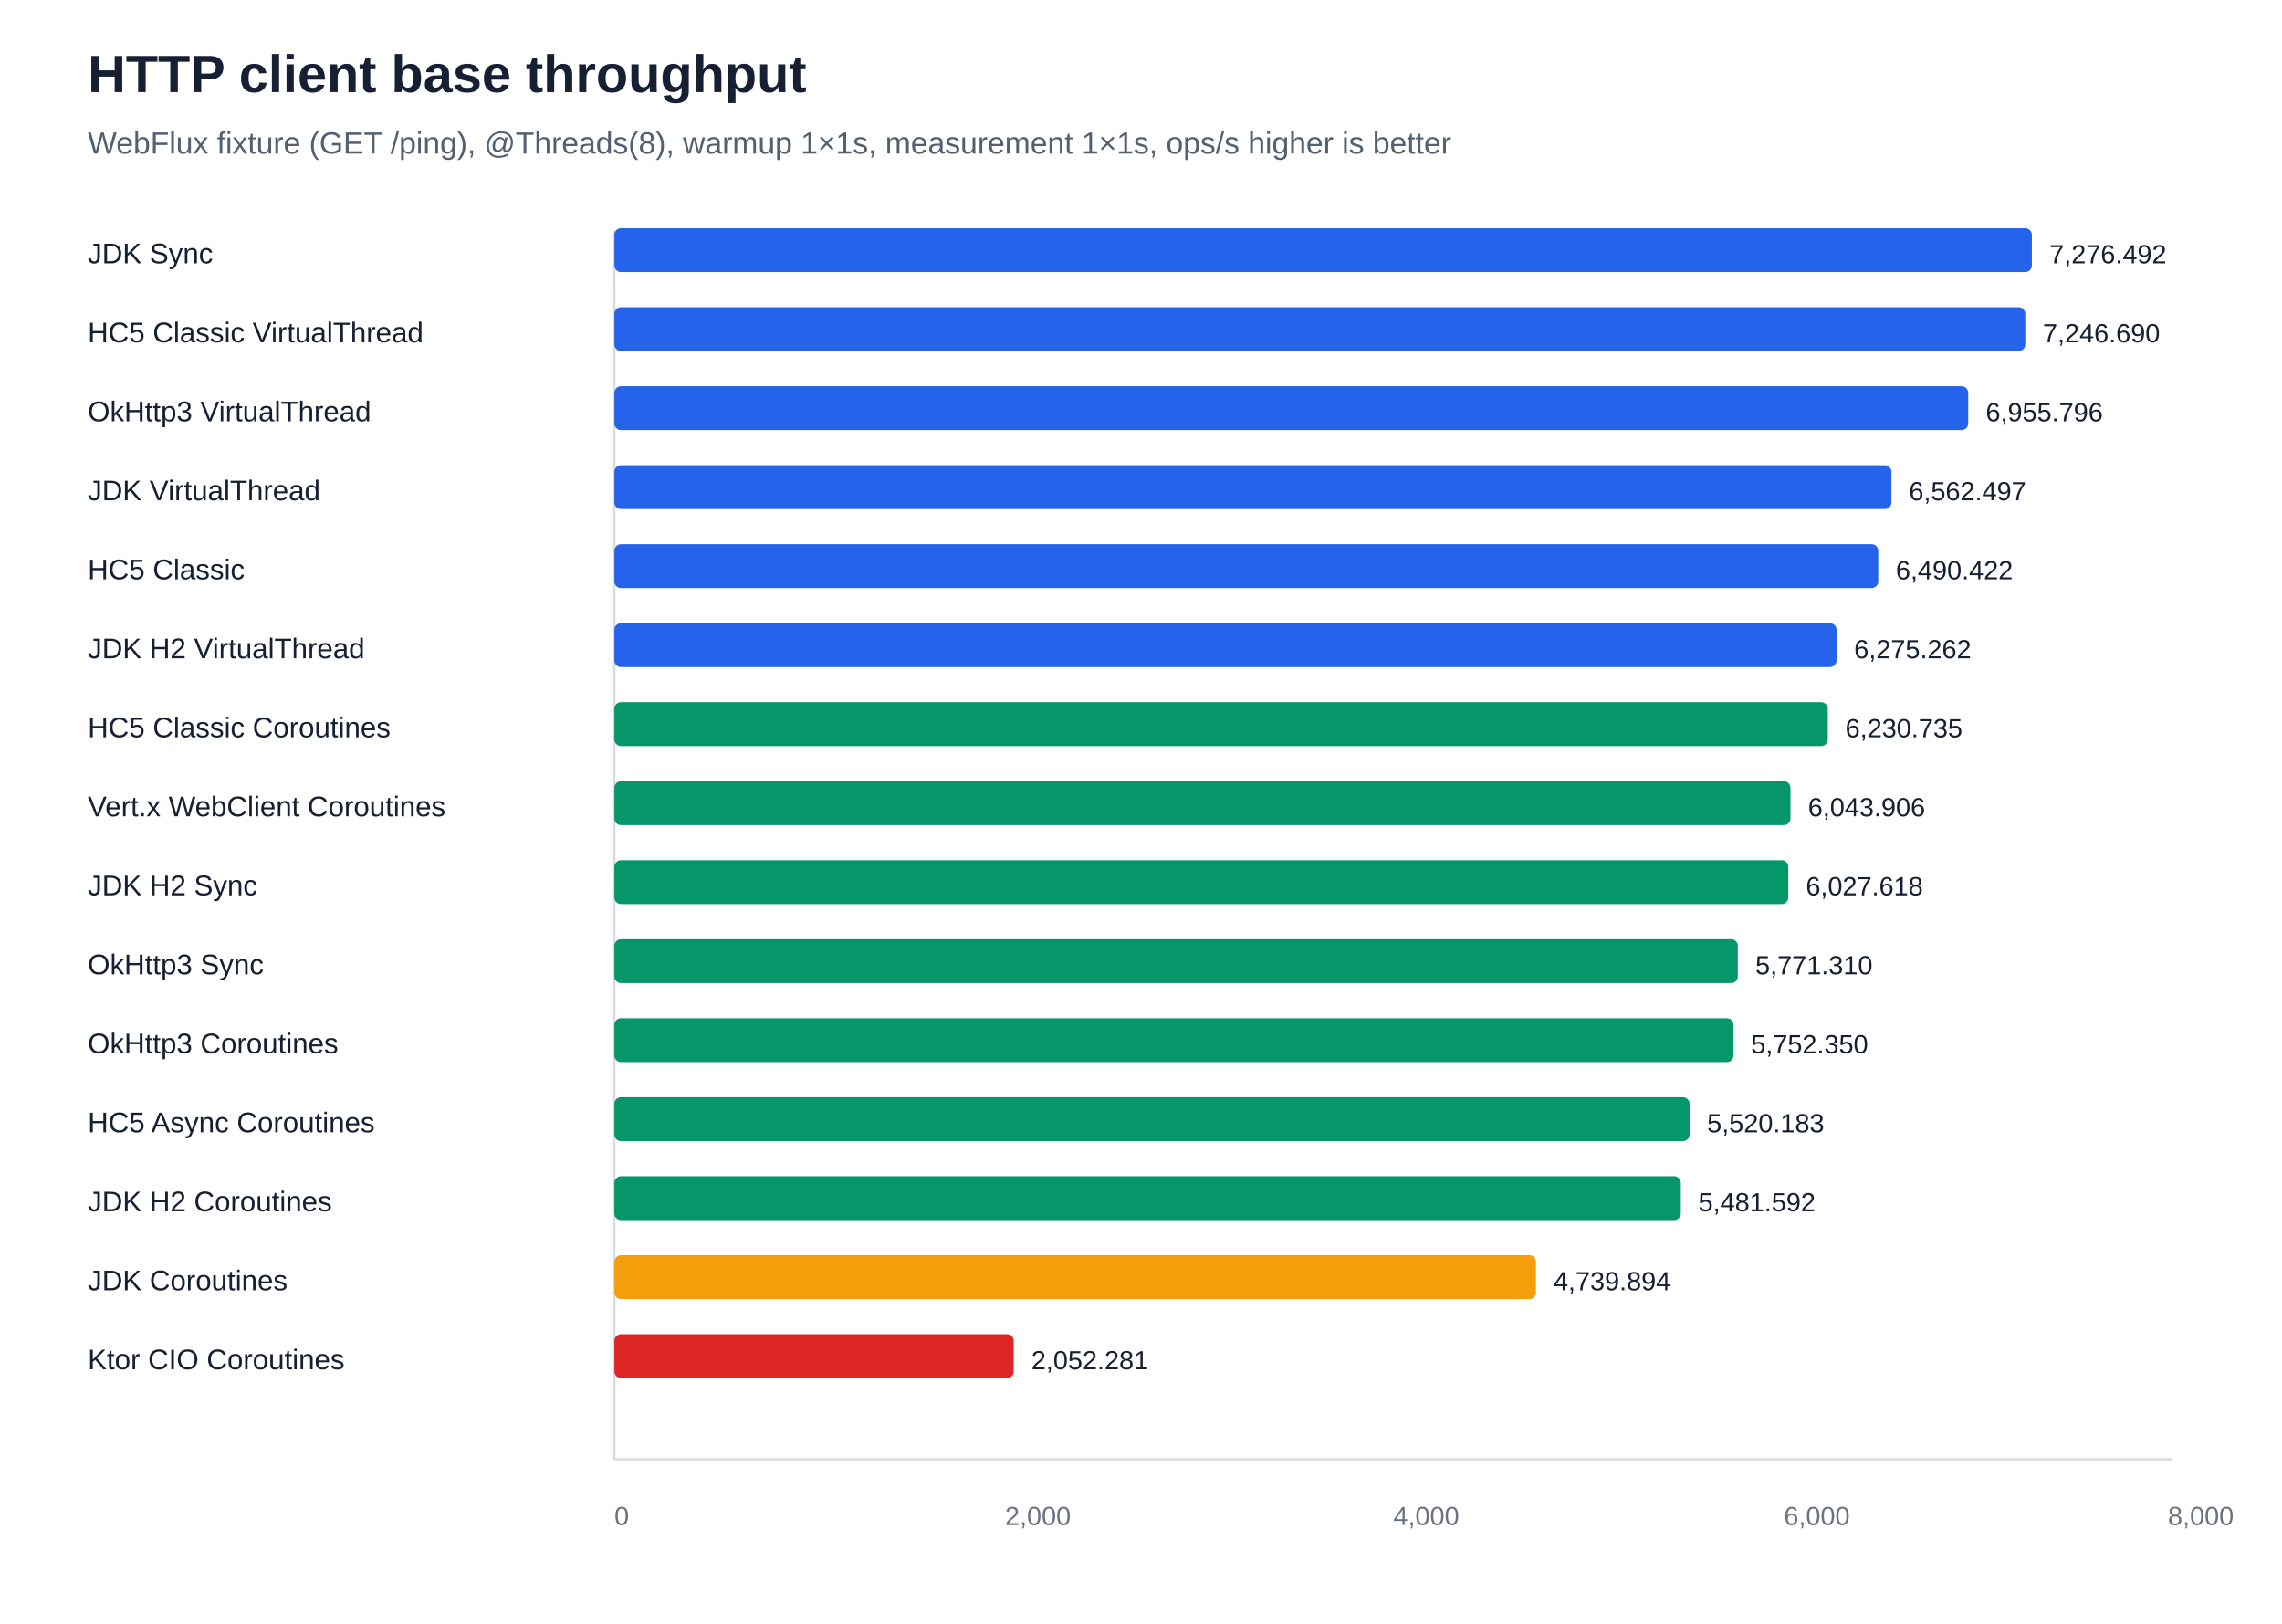
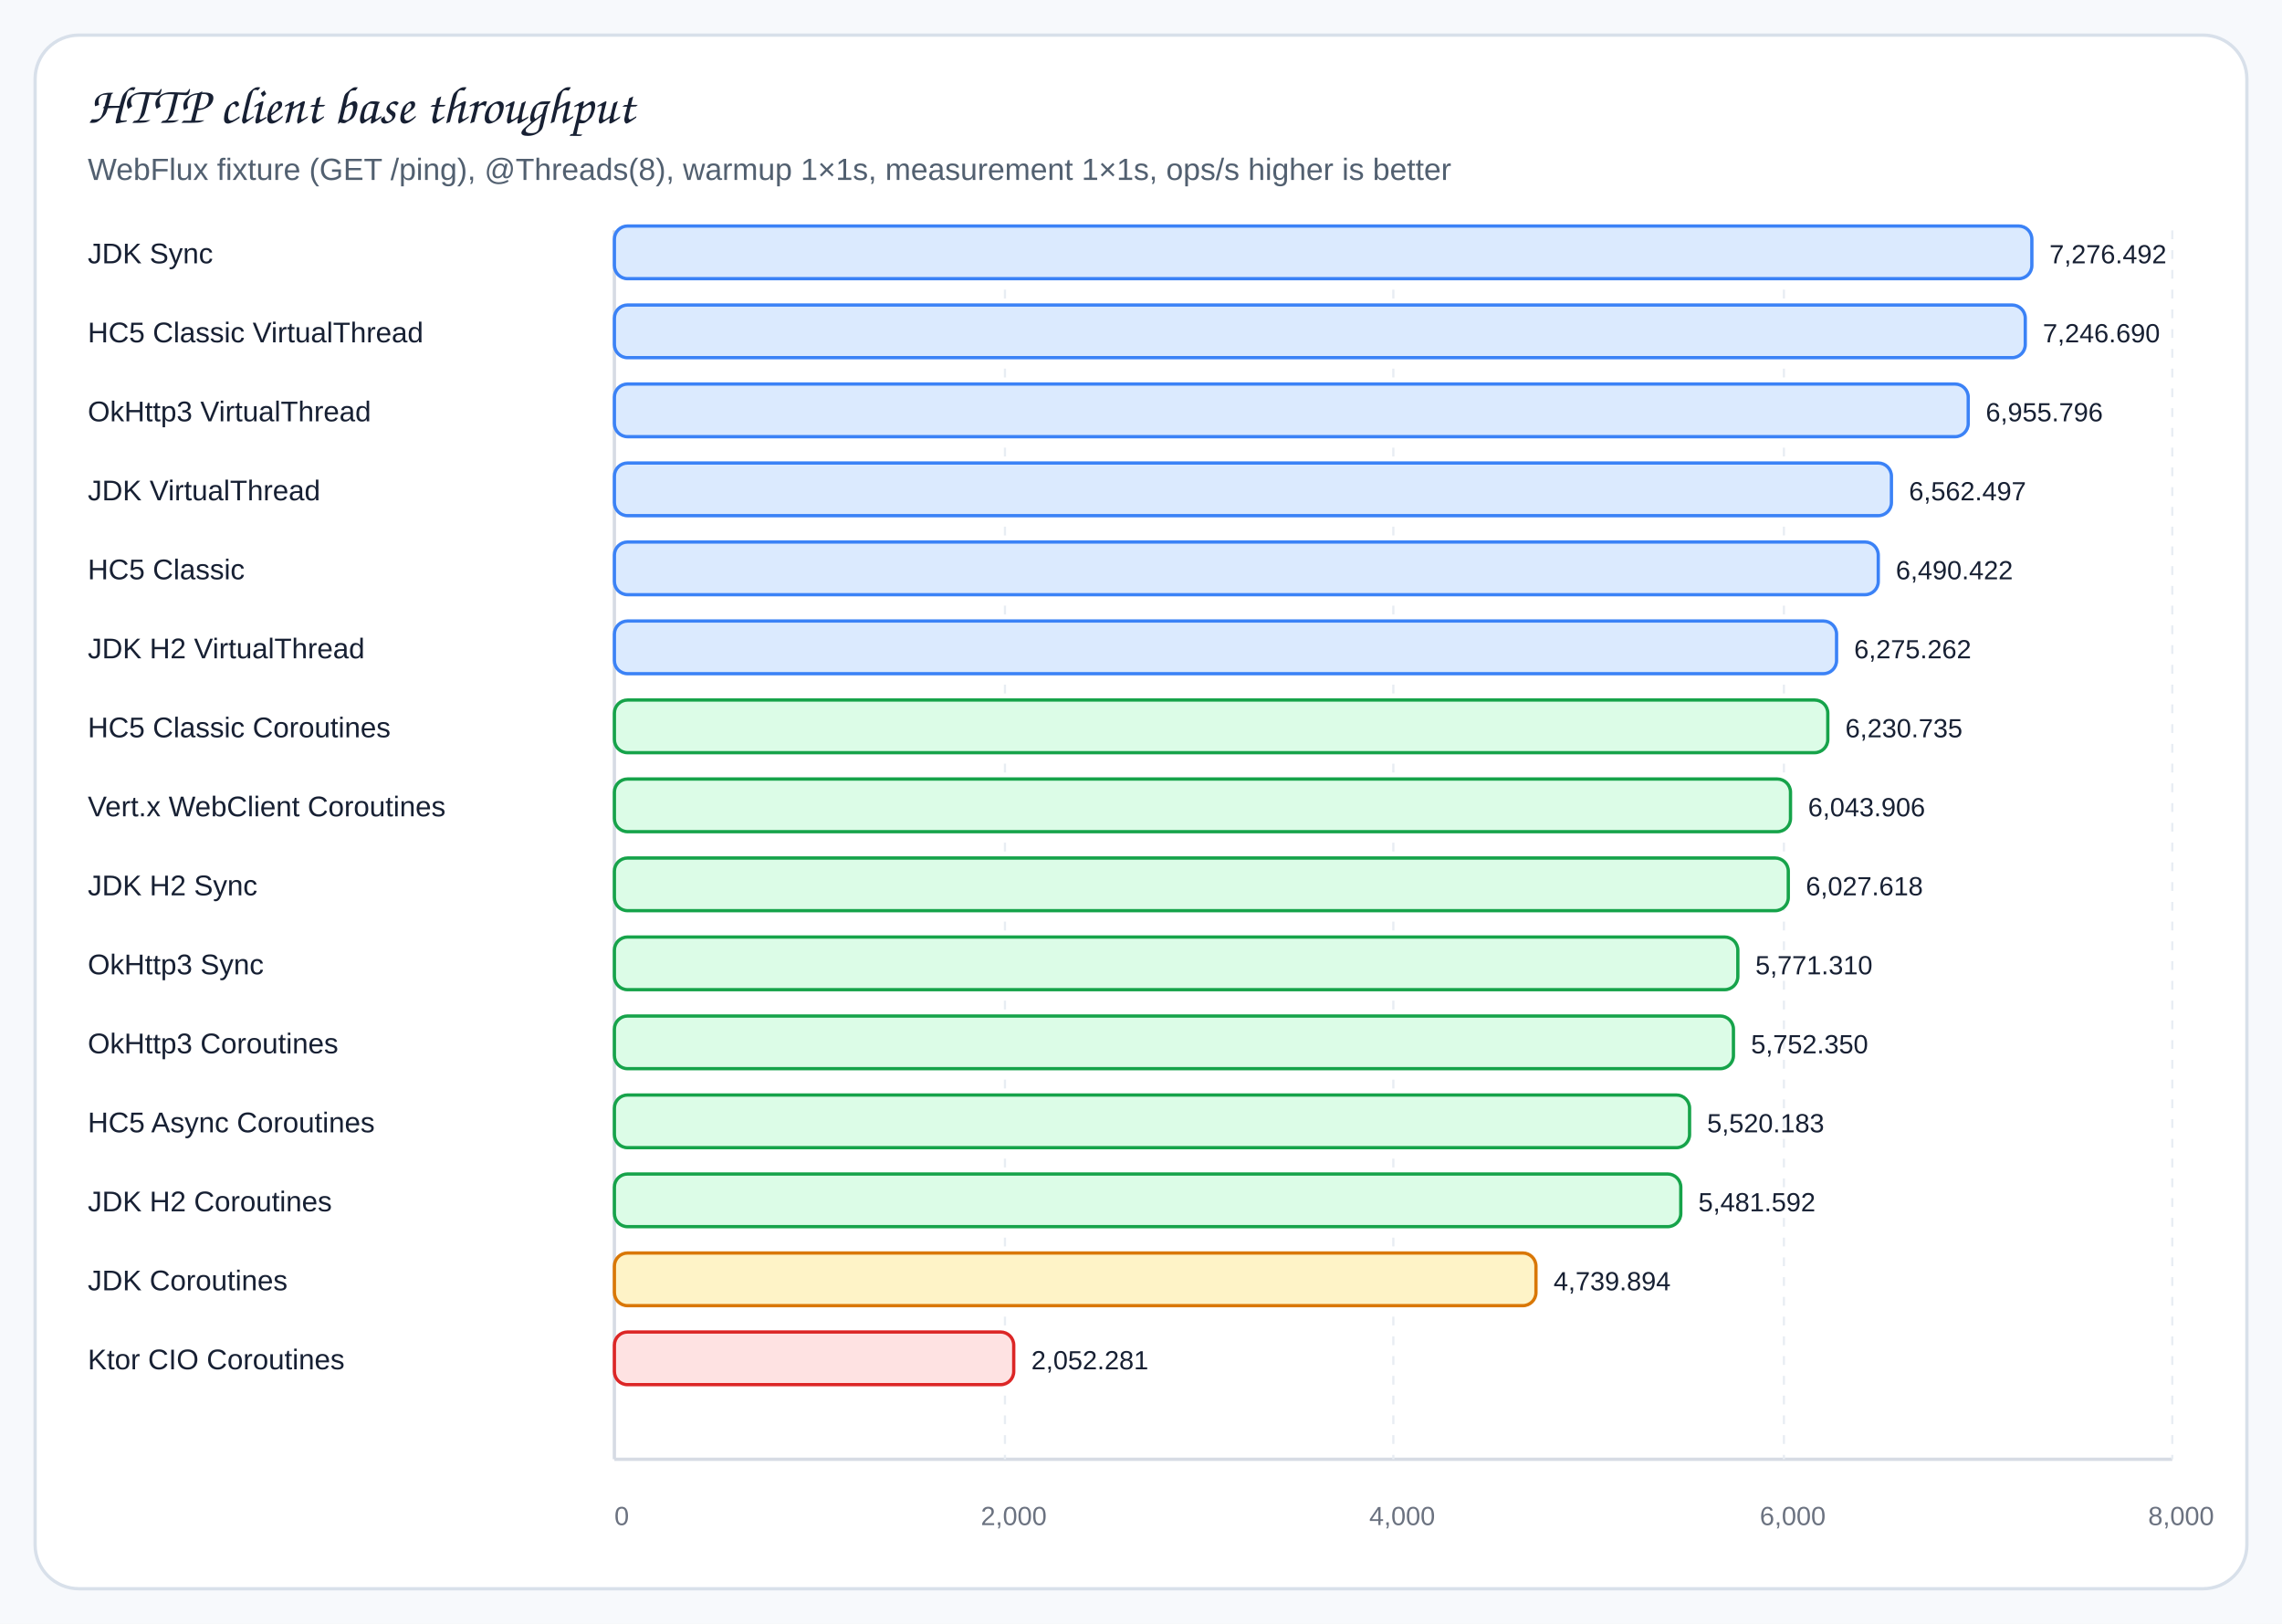
<svg xmlns="http://www.w3.org/2000/svg" width="1040" height="740" viewBox="0 0 1040 740" role="img" aria-labelledby="title desc">
-   <rect width="1040" height="740" fill="#ffffff" />
-   <text x="40" y="42" font-family="Arial, sans-serif" font-size="24" font-weight="700" fill="#172033">HTTP client base throughput</text>
-   <text x="40" y="70" font-family="Arial, sans-serif" font-size="14" fill="#526070">WebFlux fixture (GET /ping), @Threads(8), warmup 1×1s, measurement 1×1s, ops/s higher is better</text>
-   <line x1="280" y1="665" x2="990" y2="665" stroke="#d6dbe4" stroke-width="1" />
-   <line x1="280" y1="105" x2="280" y2="665" stroke="#d6dbe4" stroke-width="1" />
-   <text x="280" y="695" font-family="Arial, sans-serif" font-size="12" fill="#6b7280">0</text>
-   <text x="458" y="695" font-family="Arial, sans-serif" font-size="12" fill="#6b7280">2,000</text>
-   <text x="635" y="695" font-family="Arial, sans-serif" font-size="12" fill="#6b7280">4,000</text>
-   <text x="813" y="695" font-family="Arial, sans-serif" font-size="12" fill="#6b7280">6,000</text>
-   <text x="988" y="695" font-family="Arial, sans-serif" font-size="12" fill="#6b7280">8,000</text>
-   <text x="40" y="120" font-family="Arial, sans-serif" font-size="13" fill="#172033">JDK Sync</text>
-   <rect x="280" y="104" width="646" height="20" rx="3" fill="#2563eb" />
-   <text x="934" y="120" font-family="Arial, sans-serif" font-size="12" fill="#172033">7,276.492</text>
-   <text x="40" y="156" font-family="Arial, sans-serif" font-size="13" fill="#172033">HC5 Classic VirtualThread</text>
-   <rect x="280" y="140" width="643" height="20" rx="3" fill="#2563eb" />
-   <text x="931" y="156" font-family="Arial, sans-serif" font-size="12" fill="#172033">7,246.690</text>
-   <text x="40" y="192" font-family="Arial, sans-serif" font-size="13" fill="#172033">OkHttp3 VirtualThread</text>
-   <rect x="280" y="176" width="617" height="20" rx="3" fill="#2563eb" />
-   <text x="905" y="192" font-family="Arial, sans-serif" font-size="12" fill="#172033">6,955.796</text>
-   <text x="40" y="228" font-family="Arial, sans-serif" font-size="13" fill="#172033">JDK VirtualThread</text>
-   <rect x="280" y="212" width="582" height="20" rx="3" fill="#2563eb" />
-   <text x="870" y="228" font-family="Arial, sans-serif" font-size="12" fill="#172033">6,562.497</text>
-   <text x="40" y="264" font-family="Arial, sans-serif" font-size="13" fill="#172033">HC5 Classic</text>
-   <rect x="280" y="248" width="576" height="20" rx="3" fill="#2563eb" />
-   <text x="864" y="264" font-family="Arial, sans-serif" font-size="12" fill="#172033">6,490.422</text>
-   <text x="40" y="300" font-family="Arial, sans-serif" font-size="13" fill="#172033">JDK H2 VirtualThread</text>
-   <rect x="280" y="284" width="557" height="20" rx="3" fill="#2563eb" />
-   <text x="845" y="300" font-family="Arial, sans-serif" font-size="12" fill="#172033">6,275.262</text>
-   <text x="40" y="336" font-family="Arial, sans-serif" font-size="13" fill="#172033">HC5 Classic Coroutines</text>
-   <rect x="280" y="320" width="553" height="20" rx="3" fill="#059669" />
-   <text x="841" y="336" font-family="Arial, sans-serif" font-size="12" fill="#172033">6,230.735</text>
-   <text x="40" y="372" font-family="Arial, sans-serif" font-size="13" fill="#172033">Vert.x WebClient Coroutines</text>
-   <rect x="280" y="356" width="536" height="20" rx="3" fill="#059669" />
-   <text x="824" y="372" font-family="Arial, sans-serif" font-size="12" fill="#172033">6,043.906</text>
-   <text x="40" y="408" font-family="Arial, sans-serif" font-size="13" fill="#172033">JDK H2 Sync</text>
-   <rect x="280" y="392" width="535" height="20" rx="3" fill="#059669" />
-   <text x="823" y="408" font-family="Arial, sans-serif" font-size="12" fill="#172033">6,027.618</text>
-   <text x="40" y="444" font-family="Arial, sans-serif" font-size="13" fill="#172033">OkHttp3 Sync</text>
-   <rect x="280" y="428" width="512" height="20" rx="3" fill="#059669" />
-   <text x="800" y="444" font-family="Arial, sans-serif" font-size="12" fill="#172033">5,771.310</text>
-   <text x="40" y="480" font-family="Arial, sans-serif" font-size="13" fill="#172033">OkHttp3 Coroutines</text>
-   <rect x="280" y="464" width="510" height="20" rx="3" fill="#059669" />
-   <text x="798" y="480" font-family="Arial, sans-serif" font-size="12" fill="#172033">5,752.350</text>
-   <text x="40" y="516" font-family="Arial, sans-serif" font-size="13" fill="#172033">HC5 Async Coroutines</text>
-   <rect x="280" y="500" width="490" height="20" rx="3" fill="#059669" />
-   <text x="778" y="516" font-family="Arial, sans-serif" font-size="12" fill="#172033">5,520.183</text>
-   <text x="40" y="552" font-family="Arial, sans-serif" font-size="13" fill="#172033">JDK H2 Coroutines</text>
-   <rect x="280" y="536" width="486" height="20" rx="3" fill="#059669" />
-   <text x="774" y="552" font-family="Arial, sans-serif" font-size="12" fill="#172033">5,481.592</text>
-   <text x="40" y="588" font-family="Arial, sans-serif" font-size="13" fill="#172033">JDK Coroutines</text>
-   <rect x="280" y="572" width="420" height="20" rx="3" fill="#f59e0b" />
-   <text x="708" y="588" font-family="Arial, sans-serif" font-size="12" fill="#172033">4,739.894</text>
-   <text x="40" y="624" font-family="Arial, sans-serif" font-size="13" fill="#172033">Ktor CIO Coroutines</text>
-   <rect x="280" y="608" width="182" height="20" rx="3" fill="#dc2626" />
-   <text x="470" y="624" font-family="Arial, sans-serif" font-size="12" fill="#172033">2,052.281</text>
+   <defs>
+     <style>
+       .title{font-family:"Architects Daughter","Comic Sans MS",cursive;font-size:24px;font-weight:400;fill:#172033}
+       .subtitle{font-family:"Comic Sans MS","Comic Sans","Comic Neue",Arial,sans-serif;font-size:14px;fill:#526070}
+       .label{font-family:"Comic Sans MS","Comic Sans","Comic Neue",Arial,sans-serif;font-size:13px;fill:#172033}
+       .value{font-family:"Comic Sans MS","Comic Sans","Comic Neue",Arial,sans-serif;font-size:12px;fill:#172033}
+       .tick{font-family:"Comic Sans MS","Comic Sans","Comic Neue",Arial,sans-serif;font-size:12px;fill:#6b7280}
+     </style>
+   </defs>
+   <rect width="1040" height="740" fill="#f7f9fc" />
+   <rect x="16" y="16" width="1008" height="708" rx="20" fill="#ffffff" stroke="#d8e0ea" stroke-width="1.5" />
+   <text class="title" x="40" y="56">HTTP client base throughput</text>
+   <text class="subtitle" x="40" y="82">WebFlux fixture (GET /ping), @Threads(8), warmup 1×1s, measurement 1×1s, ops/s higher is better</text>
+   <line x1="280" y1="665" x2="990" y2="665" stroke="#d6dbe4" stroke-width="1.5" />
+   <line x1="280" y1="105" x2="280" y2="665" stroke="#d6dbe4" stroke-width="1.5" />
+   <line x1="458" y1="105" x2="458" y2="665" stroke="#e8edf3" stroke-width="1" stroke-dasharray="4 5" />
+   <line x1="635" y1="105" x2="635" y2="665" stroke="#e8edf3" stroke-width="1" stroke-dasharray="4 5" />
+   <line x1="813" y1="105" x2="813" y2="665" stroke="#e8edf3" stroke-width="1" stroke-dasharray="4 5" />
+   <line x1="990" y1="105" x2="990" y2="665" stroke="#e8edf3" stroke-width="1" stroke-dasharray="4 5" />
+   <text class="tick" x="280" y="695">0</text>
+   <text class="tick" x="447" y="695">2,000</text>
+   <text class="tick" x="624" y="695">4,000</text>
+   <text class="tick" x="802" y="695">6,000</text>
+   <text class="tick" x="979" y="695">8,000</text>
+   <text class="label" x="40" y="120">JDK Sync</text>
+   <rect x="280" y="103" width="646" height="24" rx="6" fill="#dbeafe" stroke="#3b82f6" stroke-width="1.5" />
+   <text class="value" x="934" y="120">7,276.492</text>
+   <text class="label" x="40" y="156">HC5 Classic VirtualThread</text>
+   <rect x="280" y="139" width="643" height="24" rx="6" fill="#dbeafe" stroke="#3b82f6" stroke-width="1.5" />
+   <text class="value" x="931" y="156">7,246.690</text>
+   <text class="label" x="40" y="192">OkHttp3 VirtualThread</text>
+   <rect x="280" y="175" width="617" height="24" rx="6" fill="#dbeafe" stroke="#3b82f6" stroke-width="1.5" />
+   <text class="value" x="905" y="192">6,955.796</text>
+   <text class="label" x="40" y="228">JDK VirtualThread</text>
+   <rect x="280" y="211" width="582" height="24" rx="6" fill="#dbeafe" stroke="#3b82f6" stroke-width="1.5" />
+   <text class="value" x="870" y="228">6,562.497</text>
+   <text class="label" x="40" y="264">HC5 Classic</text>
+   <rect x="280" y="247" width="576" height="24" rx="6" fill="#dbeafe" stroke="#3b82f6" stroke-width="1.5" />
+   <text class="value" x="864" y="264">6,490.422</text>
+   <text class="label" x="40" y="300">JDK H2 VirtualThread</text>
+   <rect x="280" y="283" width="557" height="24" rx="6" fill="#dbeafe" stroke="#3b82f6" stroke-width="1.5" />
+   <text class="value" x="845" y="300">6,275.262</text>
+   <text class="label" x="40" y="336">HC5 Classic Coroutines</text>
+   <rect x="280" y="319" width="553" height="24" rx="6" fill="#dcfce7" stroke="#16a34a" stroke-width="1.5" />
+   <text class="value" x="841" y="336">6,230.735</text>
+   <text class="label" x="40" y="372">Vert.x WebClient Coroutines</text>
+   <rect x="280" y="355" width="536" height="24" rx="6" fill="#dcfce7" stroke="#16a34a" stroke-width="1.5" />
+   <text class="value" x="824" y="372">6,043.906</text>
+   <text class="label" x="40" y="408">JDK H2 Sync</text>
+   <rect x="280" y="391" width="535" height="24" rx="6" fill="#dcfce7" stroke="#16a34a" stroke-width="1.5" />
+   <text class="value" x="823" y="408">6,027.618</text>
+   <text class="label" x="40" y="444">OkHttp3 Sync</text>
+   <rect x="280" y="427" width="512" height="24" rx="6" fill="#dcfce7" stroke="#16a34a" stroke-width="1.5" />
+   <text class="value" x="800" y="444">5,771.310</text>
+   <text class="label" x="40" y="480">OkHttp3 Coroutines</text>
+   <rect x="280" y="463" width="510" height="24" rx="6" fill="#dcfce7" stroke="#16a34a" stroke-width="1.5" />
+   <text class="value" x="798" y="480">5,752.350</text>
+   <text class="label" x="40" y="516">HC5 Async Coroutines</text>
+   <rect x="280" y="499" width="490" height="24" rx="6" fill="#dcfce7" stroke="#16a34a" stroke-width="1.5" />
+   <text class="value" x="778" y="516">5,520.183</text>
+   <text class="label" x="40" y="552">JDK H2 Coroutines</text>
+   <rect x="280" y="535" width="486" height="24" rx="6" fill="#dcfce7" stroke="#16a34a" stroke-width="1.5" />
+   <text class="value" x="774" y="552">5,481.592</text>
+   <text class="label" x="40" y="588">JDK Coroutines</text>
+   <rect x="280" y="571" width="420" height="24" rx="6" fill="#fef3c7" stroke="#d97706" stroke-width="1.5" />
+   <text class="value" x="708" y="588">4,739.894</text>
+   <text class="label" x="40" y="624">Ktor CIO Coroutines</text>
+   <rect x="280" y="607" width="182" height="24" rx="6" fill="#fee2e2" stroke="#dc2626" stroke-width="1.5" />
+   <text class="value" x="470" y="624">2,052.281</text>
</svg>
